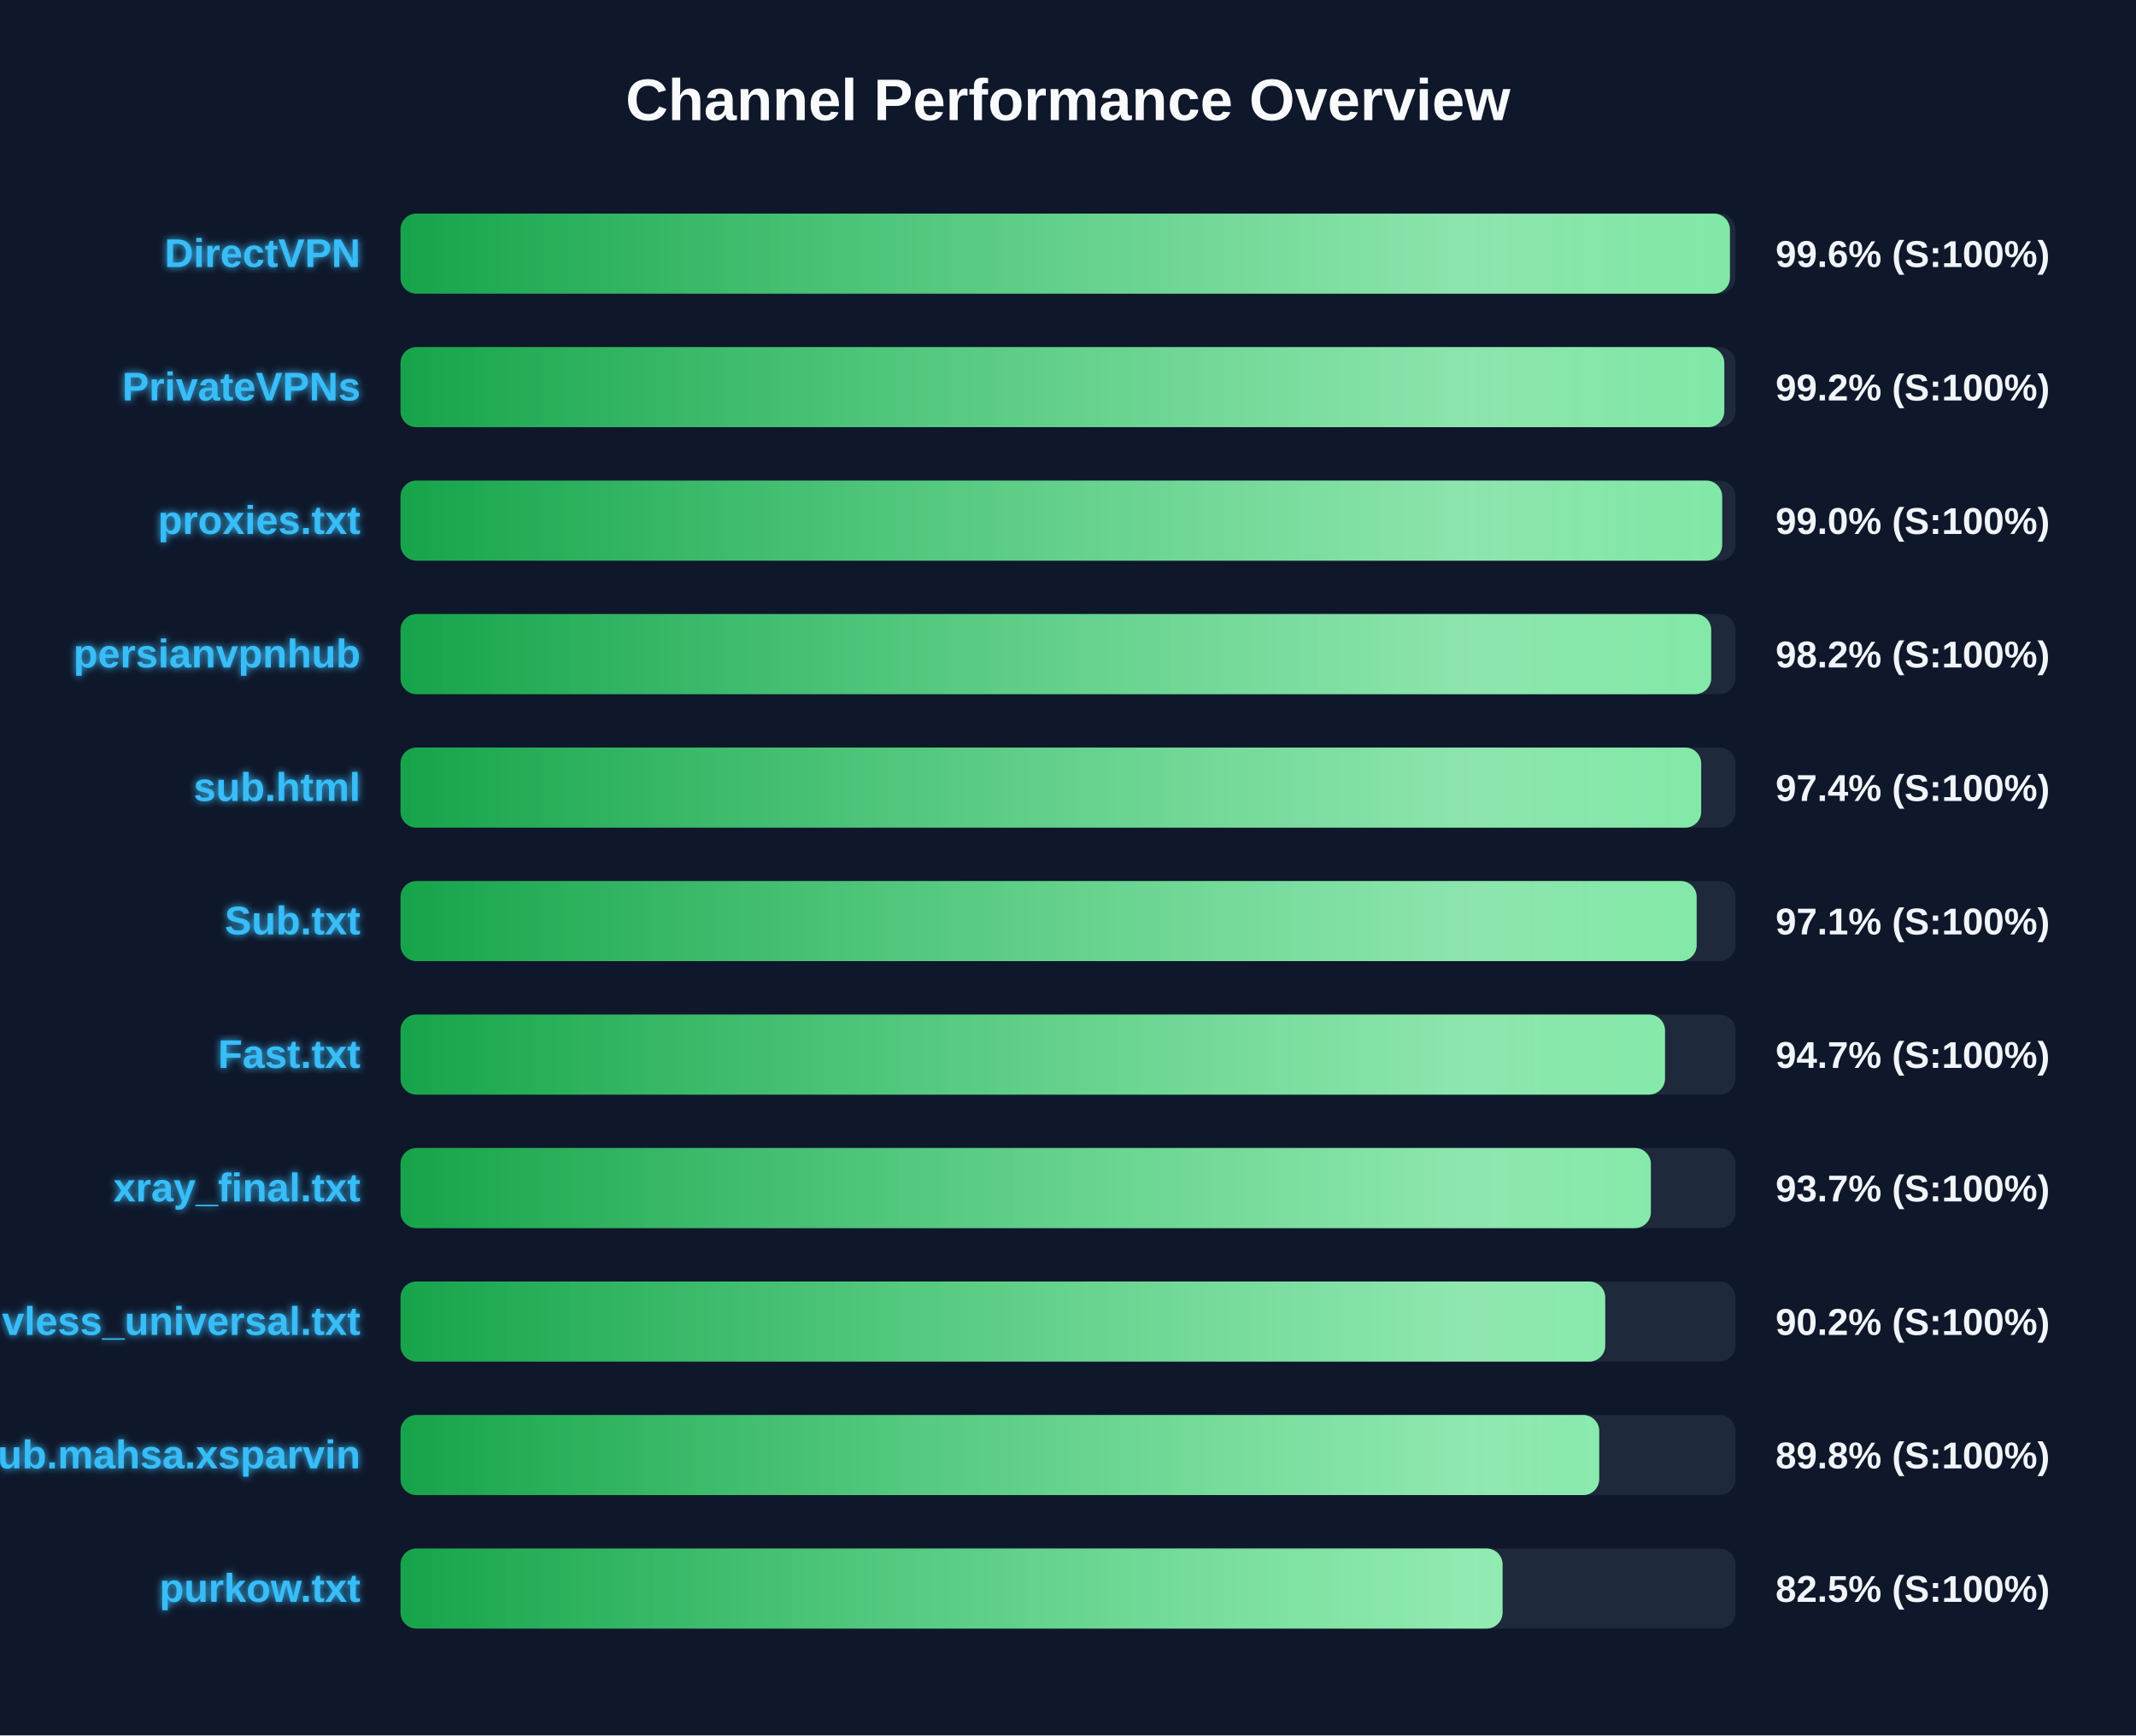
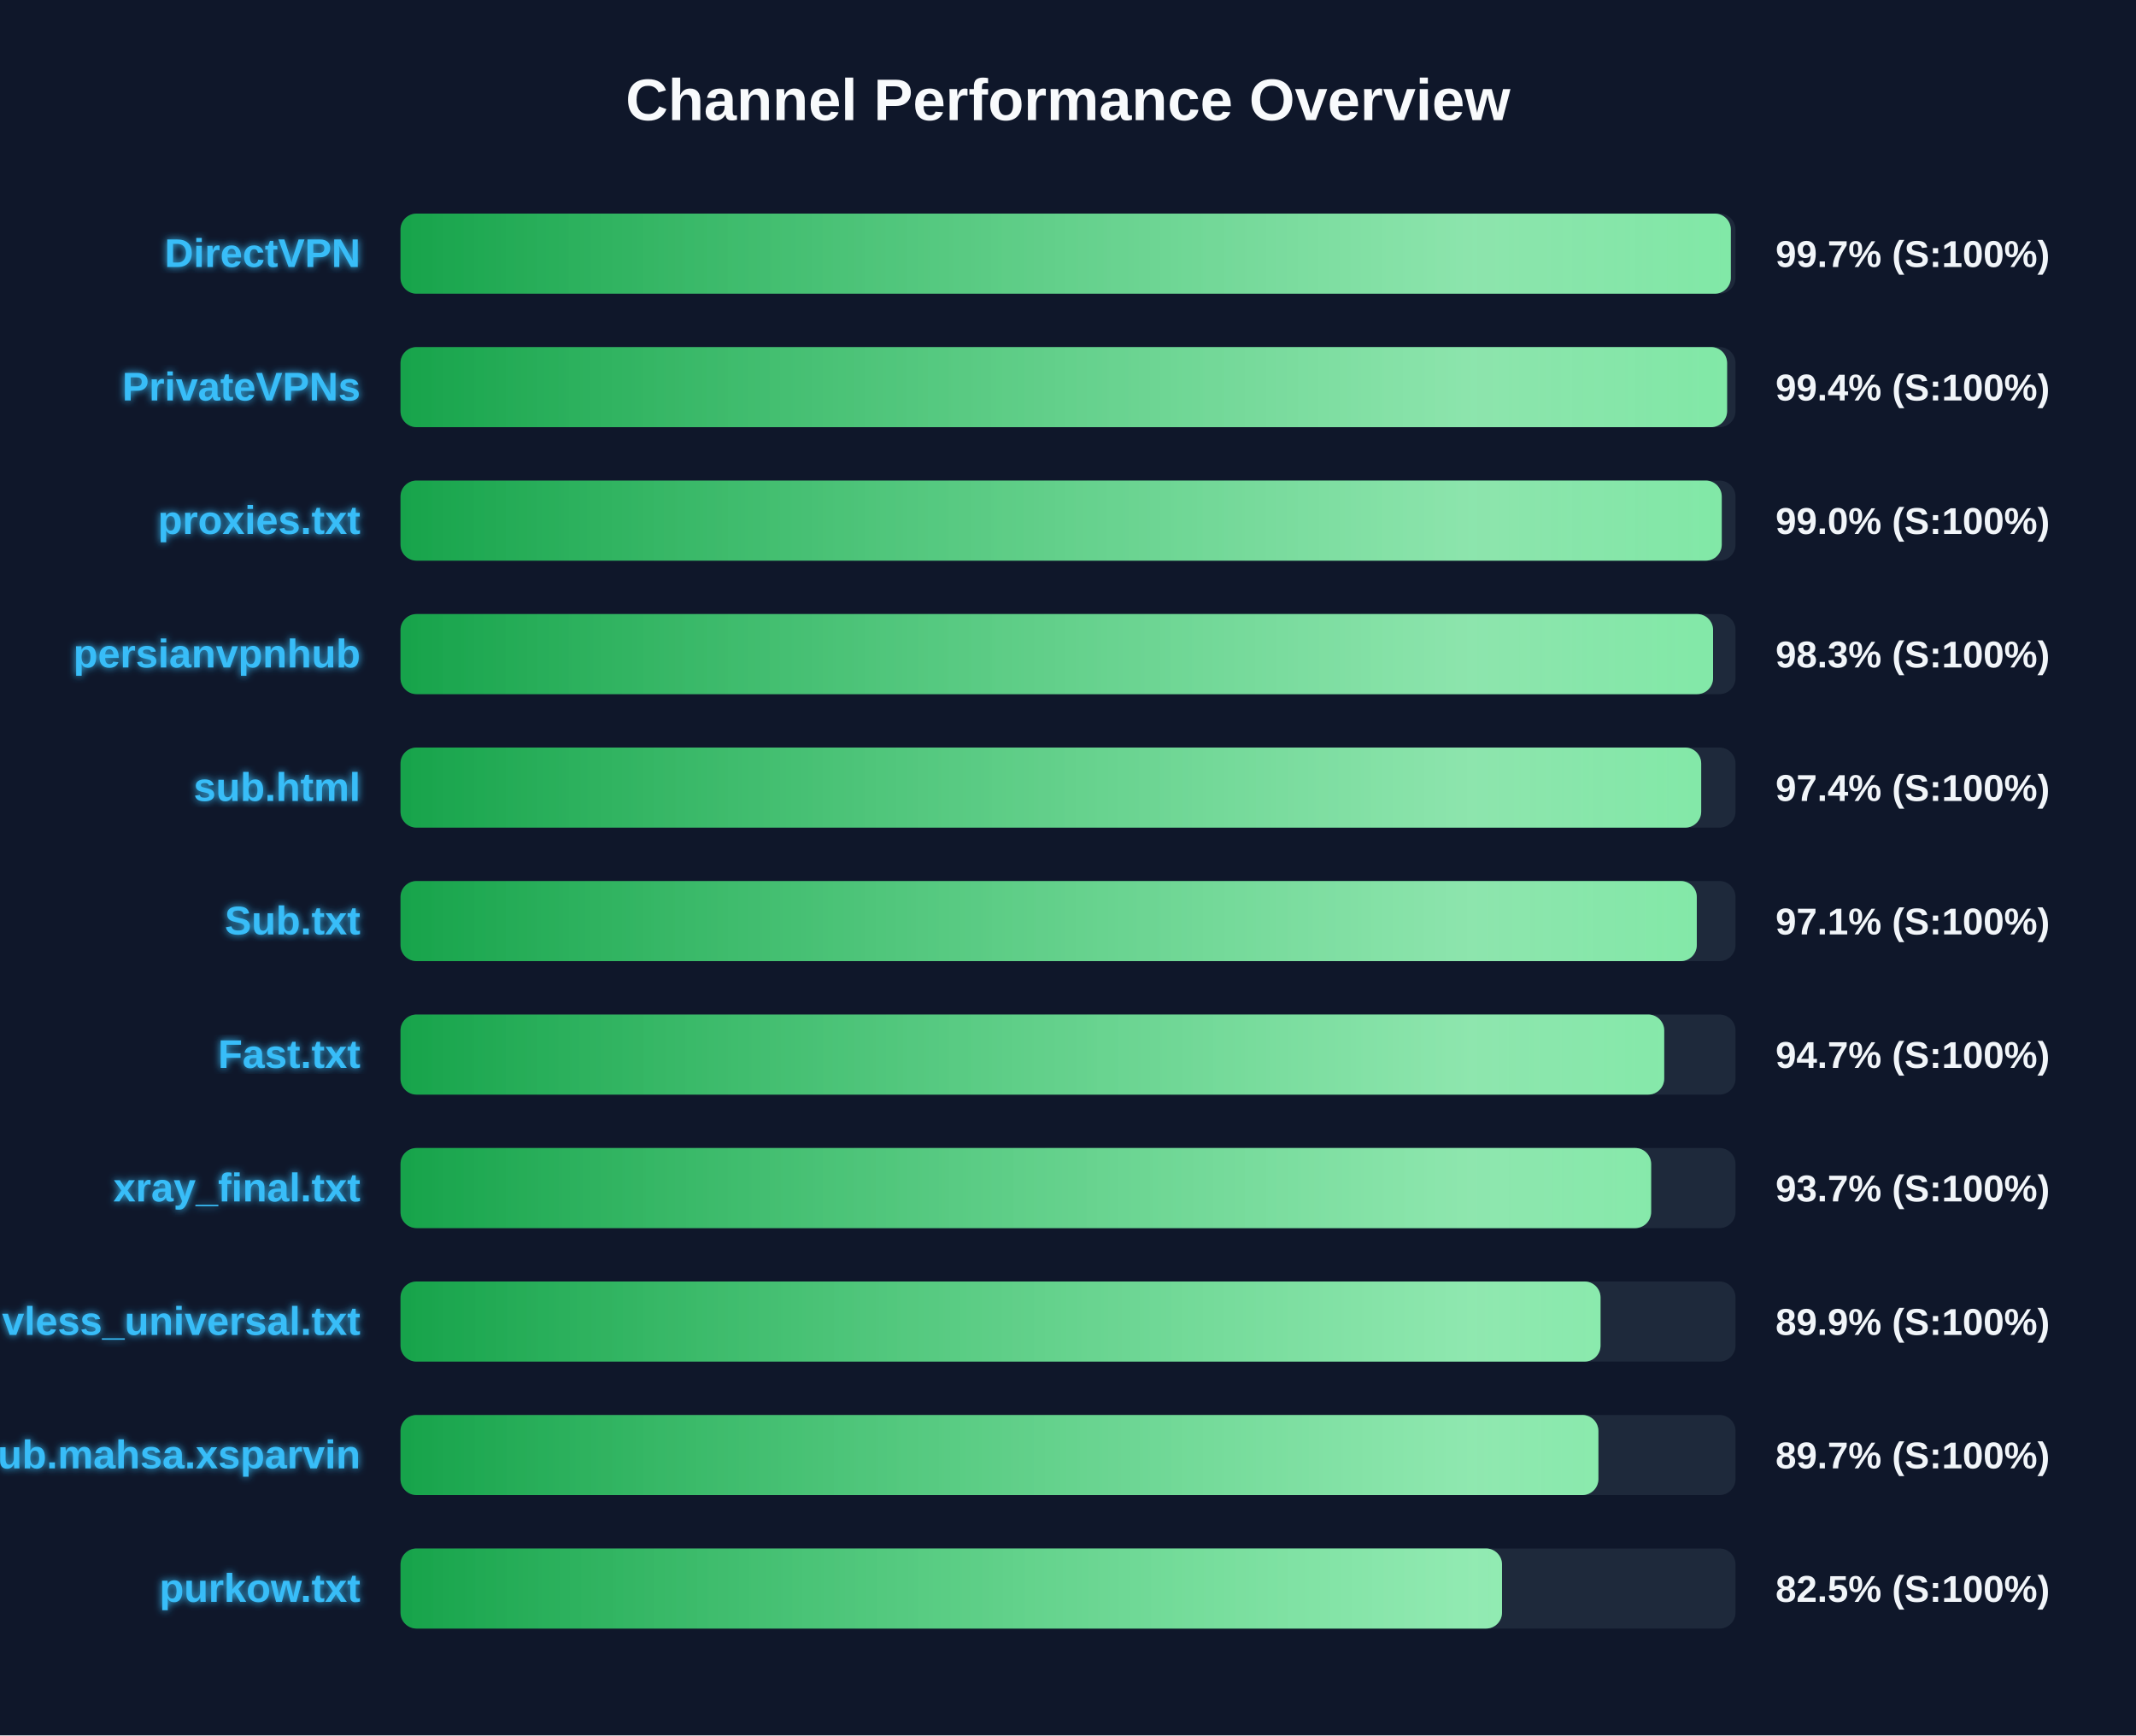
<svg xmlns="http://www.w3.org/2000/svg" width="800" height="650" version="1.1">
  <defs>
    <linearGradient id="grad-green" x1="0%" y1="0%" x2="100%" y2="0%">
      <stop offset="0%" stop-color="#16a34a" />
      <stop offset="100%" stop-color="#4ade80" />
    </linearGradient>
    <linearGradient id="grad-yellow" x1="0%" y1="0%" x2="100%" y2="0%">
      <stop offset="0%" stop-color="#ca8a04" />
      <stop offset="100%" stop-color="#fde047" />
    </linearGradient>
    <linearGradient id="grad-red" x1="0%" y1="0%" x2="100%" y2="0%">
      <stop offset="0%" stop-color="#dc2626" />
      <stop offset="100%" stop-color="#f87171" />
    </linearGradient>
    <linearGradient id="shimmer" x1="0%" y1="0%" x2="100%" y2="0%">
      <stop offset="0%" stop-color="rgba(255,255,255,0)" />
      <stop offset="50%" stop-color="rgba(255,255,255,0.4)" />
      <stop offset="100%" stop-color="rgba(255,255,255,0)" />
    </linearGradient>
    <filter id="glow" x="-20%" y="-20%" width="140%" height="140%">
      <feGaussianBlur stdDeviation="1.5" result="blur" />
      <feComposite in="SourceGraphic" in2="blur" operator="over" />
    </filter>
  </defs>
  <style>
        .bg-rect { fill: #0f172a; }
        .title { font: bold 22px 'Segoe UI', Arial, sans-serif; fill: #f8fafc; }
        .row { font: bold 15px 'Segoe UI', Arial, sans-serif; fill: #38bdf8; filter: url(#glow); }
        .score { font: bold 14px 'Segoe UI', Arial, sans-serif; fill: #f1f5f9; }
        @keyframes shimmer-anim {
            0% { transform: translateX(-100%); }
            100% { transform: translateX(200%); }
        }
        .shimmer-rect {
            animation: shimmer-anim 2.5s infinite linear;
        }
    </style>
  <rect width="100%" height="100%" class="bg-rect" />
  <text x="400" y="45" text-anchor="middle" class="title">Channel Performance Overview</text>
  <rect x="150" y="80" width="500" height="30" fill="#1e293b" rx="6" />
  <clipPath id="clip-0">
-     <rect x="150" y="80" width="497.9" height="30" rx="6" />
+     <rect x="150" y="80" width="498.25" height="30" rx="6" />
  </clipPath>
-   <rect x="150" y="80" width="497.9" height="30" fill="url(#grad-green)" rx="6" />
+   <rect x="150" y="80" width="498.25" height="30" fill="url(#grad-green)" rx="6" />
  <g clip-path="url(#clip-0)">
    <rect x="150" y="80" width="100%" height="30" fill="url(#shimmer)" class="shimmer-rect" />
  </g>
  <text x="135" y="100" text-anchor="end" class="row">DirectVPN</text>
-   <text x="665" y="100" text-anchor="start" class="score">99.6% (S:100%)</text>
+   <text x="665" y="100" text-anchor="start" class="score">99.7% (S:100%)</text>
  <rect x="150" y="130" width="500" height="30" fill="#1e293b" rx="6" />
  <clipPath id="clip-1">
-     <rect x="150" y="130" width="495.8" height="30" rx="6" />
+     <rect x="150" y="130" width="496.85" height="30" rx="6" />
  </clipPath>
-   <rect x="150" y="130" width="495.8" height="30" fill="url(#grad-green)" rx="6" />
+   <rect x="150" y="130" width="496.85" height="30" fill="url(#grad-green)" rx="6" />
  <g clip-path="url(#clip-1)">
    <rect x="150" y="130" width="100%" height="30" fill="url(#shimmer)" class="shimmer-rect" />
  </g>
  <text x="135" y="150" text-anchor="end" class="row">PrivateVPNs</text>
-   <text x="665" y="150" text-anchor="start" class="score">99.2% (S:100%)</text>
+   <text x="665" y="150" text-anchor="start" class="score">99.4% (S:100%)</text>
  <rect x="150" y="180" width="500" height="30" fill="#1e293b" rx="6" />
  <clipPath id="clip-2">
-     <rect x="150" y="180" width="495.0" height="30" rx="6" />
+     <rect x="150" y="180" width="494.85" height="30" rx="6" />
  </clipPath>
-   <rect x="150" y="180" width="495.0" height="30" fill="url(#grad-green)" rx="6" />
+   <rect x="150" y="180" width="494.85" height="30" fill="url(#grad-green)" rx="6" />
  <g clip-path="url(#clip-2)">
    <rect x="150" y="180" width="100%" height="30" fill="url(#shimmer)" class="shimmer-rect" />
  </g>
  <text x="135" y="200" text-anchor="end" class="row">proxies.txt</text>
  <text x="665" y="200" text-anchor="start" class="score">99.0% (S:100%)</text>
  <rect x="150" y="230" width="500" height="30" fill="#1e293b" rx="6" />
  <clipPath id="clip-3">
-     <rect x="150" y="230" width="490.9" height="30" rx="6" />
+     <rect x="150" y="230" width="491.6" height="30" rx="6" />
  </clipPath>
-   <rect x="150" y="230" width="490.9" height="30" fill="url(#grad-green)" rx="6" />
+   <rect x="150" y="230" width="491.6" height="30" fill="url(#grad-green)" rx="6" />
  <g clip-path="url(#clip-3)">
    <rect x="150" y="230" width="100%" height="30" fill="url(#shimmer)" class="shimmer-rect" />
  </g>
  <text x="135" y="250" text-anchor="end" class="row">persianvpnhub</text>
-   <text x="665" y="250" text-anchor="start" class="score">98.2% (S:100%)</text>
+   <text x="665" y="250" text-anchor="start" class="score">98.3% (S:100%)</text>
  <rect x="150" y="280" width="500" height="30" fill="#1e293b" rx="6" />
  <clipPath id="clip-4">
    <rect x="150" y="280" width="487.15" height="30" rx="6" />
  </clipPath>
  <rect x="150" y="280" width="487.15" height="30" fill="url(#grad-green)" rx="6" />
  <g clip-path="url(#clip-4)">
    <rect x="150" y="280" width="100%" height="30" fill="url(#shimmer)" class="shimmer-rect" />
  </g>
  <text x="135" y="300" text-anchor="end" class="row">sub.html</text>
  <text x="665" y="300" text-anchor="start" class="score">97.4% (S:100%)</text>
  <rect x="150" y="330" width="500" height="30" fill="#1e293b" rx="6" />
  <clipPath id="clip-5">
-     <rect x="150" y="330" width="485.45" height="30" rx="6" />
+     <rect x="150" y="330" width="485.5" height="30" rx="6" />
  </clipPath>
-   <rect x="150" y="330" width="485.45" height="30" fill="url(#grad-green)" rx="6" />
+   <rect x="150" y="330" width="485.5" height="30" fill="url(#grad-green)" rx="6" />
  <g clip-path="url(#clip-5)">
    <rect x="150" y="330" width="100%" height="30" fill="url(#shimmer)" class="shimmer-rect" />
  </g>
  <text x="135" y="350" text-anchor="end" class="row">Sub.txt</text>
  <text x="665" y="350" text-anchor="start" class="score">97.1% (S:100%)</text>
  <rect x="150" y="380" width="500" height="30" fill="#1e293b" rx="6" />
  <clipPath id="clip-6">
-     <rect x="150" y="380" width="473.6" height="30" rx="6" />
+     <rect x="150" y="380" width="473.3" height="30" rx="6" />
  </clipPath>
-   <rect x="150" y="380" width="473.6" height="30" fill="url(#grad-green)" rx="6" />
+   <rect x="150" y="380" width="473.3" height="30" fill="url(#grad-green)" rx="6" />
  <g clip-path="url(#clip-6)">
    <rect x="150" y="380" width="100%" height="30" fill="url(#shimmer)" class="shimmer-rect" />
  </g>
  <text x="135" y="400" text-anchor="end" class="row">Fast.txt</text>
  <text x="665" y="400" text-anchor="start" class="score">94.7% (S:100%)</text>
  <rect x="150" y="430" width="500" height="30" fill="#1e293b" rx="6" />
  <clipPath id="clip-7">
-     <rect x="150" y="430" width="468.3" height="30" rx="6" />
+     <rect x="150" y="430" width="468.4" height="30" rx="6" />
  </clipPath>
-   <rect x="150" y="430" width="468.3" height="30" fill="url(#grad-green)" rx="6" />
+   <rect x="150" y="430" width="468.4" height="30" fill="url(#grad-green)" rx="6" />
  <g clip-path="url(#clip-7)">
    <rect x="150" y="430" width="100%" height="30" fill="url(#shimmer)" class="shimmer-rect" />
  </g>
  <text x="135" y="450" text-anchor="end" class="row">xray_final.txt</text>
  <text x="665" y="450" text-anchor="start" class="score">93.7% (S:100%)</text>
  <rect x="150" y="480" width="500" height="30" fill="#1e293b" rx="6" />
  <clipPath id="clip-8">
-     <rect x="150" y="480" width="451.2" height="30" rx="6" />
+     <rect x="150" y="480" width="449.45" height="30" rx="6" />
  </clipPath>
-   <rect x="150" y="480" width="451.2" height="30" fill="url(#grad-green)" rx="6" />
+   <rect x="150" y="480" width="449.45" height="30" fill="url(#grad-green)" rx="6" />
  <g clip-path="url(#clip-8)">
    <rect x="150" y="480" width="100%" height="30" fill="url(#shimmer)" class="shimmer-rect" />
  </g>
  <text x="135" y="500" text-anchor="end" class="row">vless_universal.txt</text>
-   <text x="665" y="500" text-anchor="start" class="score">90.2% (S:100%)</text>
+   <text x="665" y="500" text-anchor="start" class="score">89.9% (S:100%)</text>
  <rect x="150" y="530" width="500" height="30" fill="#1e293b" rx="6" />
  <clipPath id="clip-9">
-     <rect x="150" y="530" width="448.95" height="30" rx="6" />
+     <rect x="150" y="530" width="448.65" height="30" rx="6" />
  </clipPath>
-   <rect x="150" y="530" width="448.95" height="30" fill="url(#grad-green)" rx="6" />
+   <rect x="150" y="530" width="448.65" height="30" fill="url(#grad-green)" rx="6" />
  <g clip-path="url(#clip-9)">
    <rect x="150" y="530" width="100%" height="30" fill="url(#shimmer)" class="shimmer-rect" />
  </g>
  <text x="135" y="550" text-anchor="end" class="row">Sub.mahsa.xsparvin</text>
-   <text x="665" y="550" text-anchor="start" class="score">89.8% (S:100%)</text>
+   <text x="665" y="550" text-anchor="start" class="score">89.7% (S:100%)</text>
  <rect x="150" y="580" width="500" height="30" fill="#1e293b" rx="6" />
  <clipPath id="clip-10">
-     <rect x="150" y="580" width="412.75" height="30" rx="6" />
+     <rect x="150" y="580" width="412.55" height="30" rx="6" />
  </clipPath>
-   <rect x="150" y="580" width="412.75" height="30" fill="url(#grad-green)" rx="6" />
+   <rect x="150" y="580" width="412.55" height="30" fill="url(#grad-green)" rx="6" />
  <g clip-path="url(#clip-10)">
    <rect x="150" y="580" width="100%" height="30" fill="url(#shimmer)" class="shimmer-rect" />
  </g>
  <text x="135" y="600" text-anchor="end" class="row">purkow.txt</text>
  <text x="665" y="600" text-anchor="start" class="score">82.5% (S:100%)</text>
</svg>
